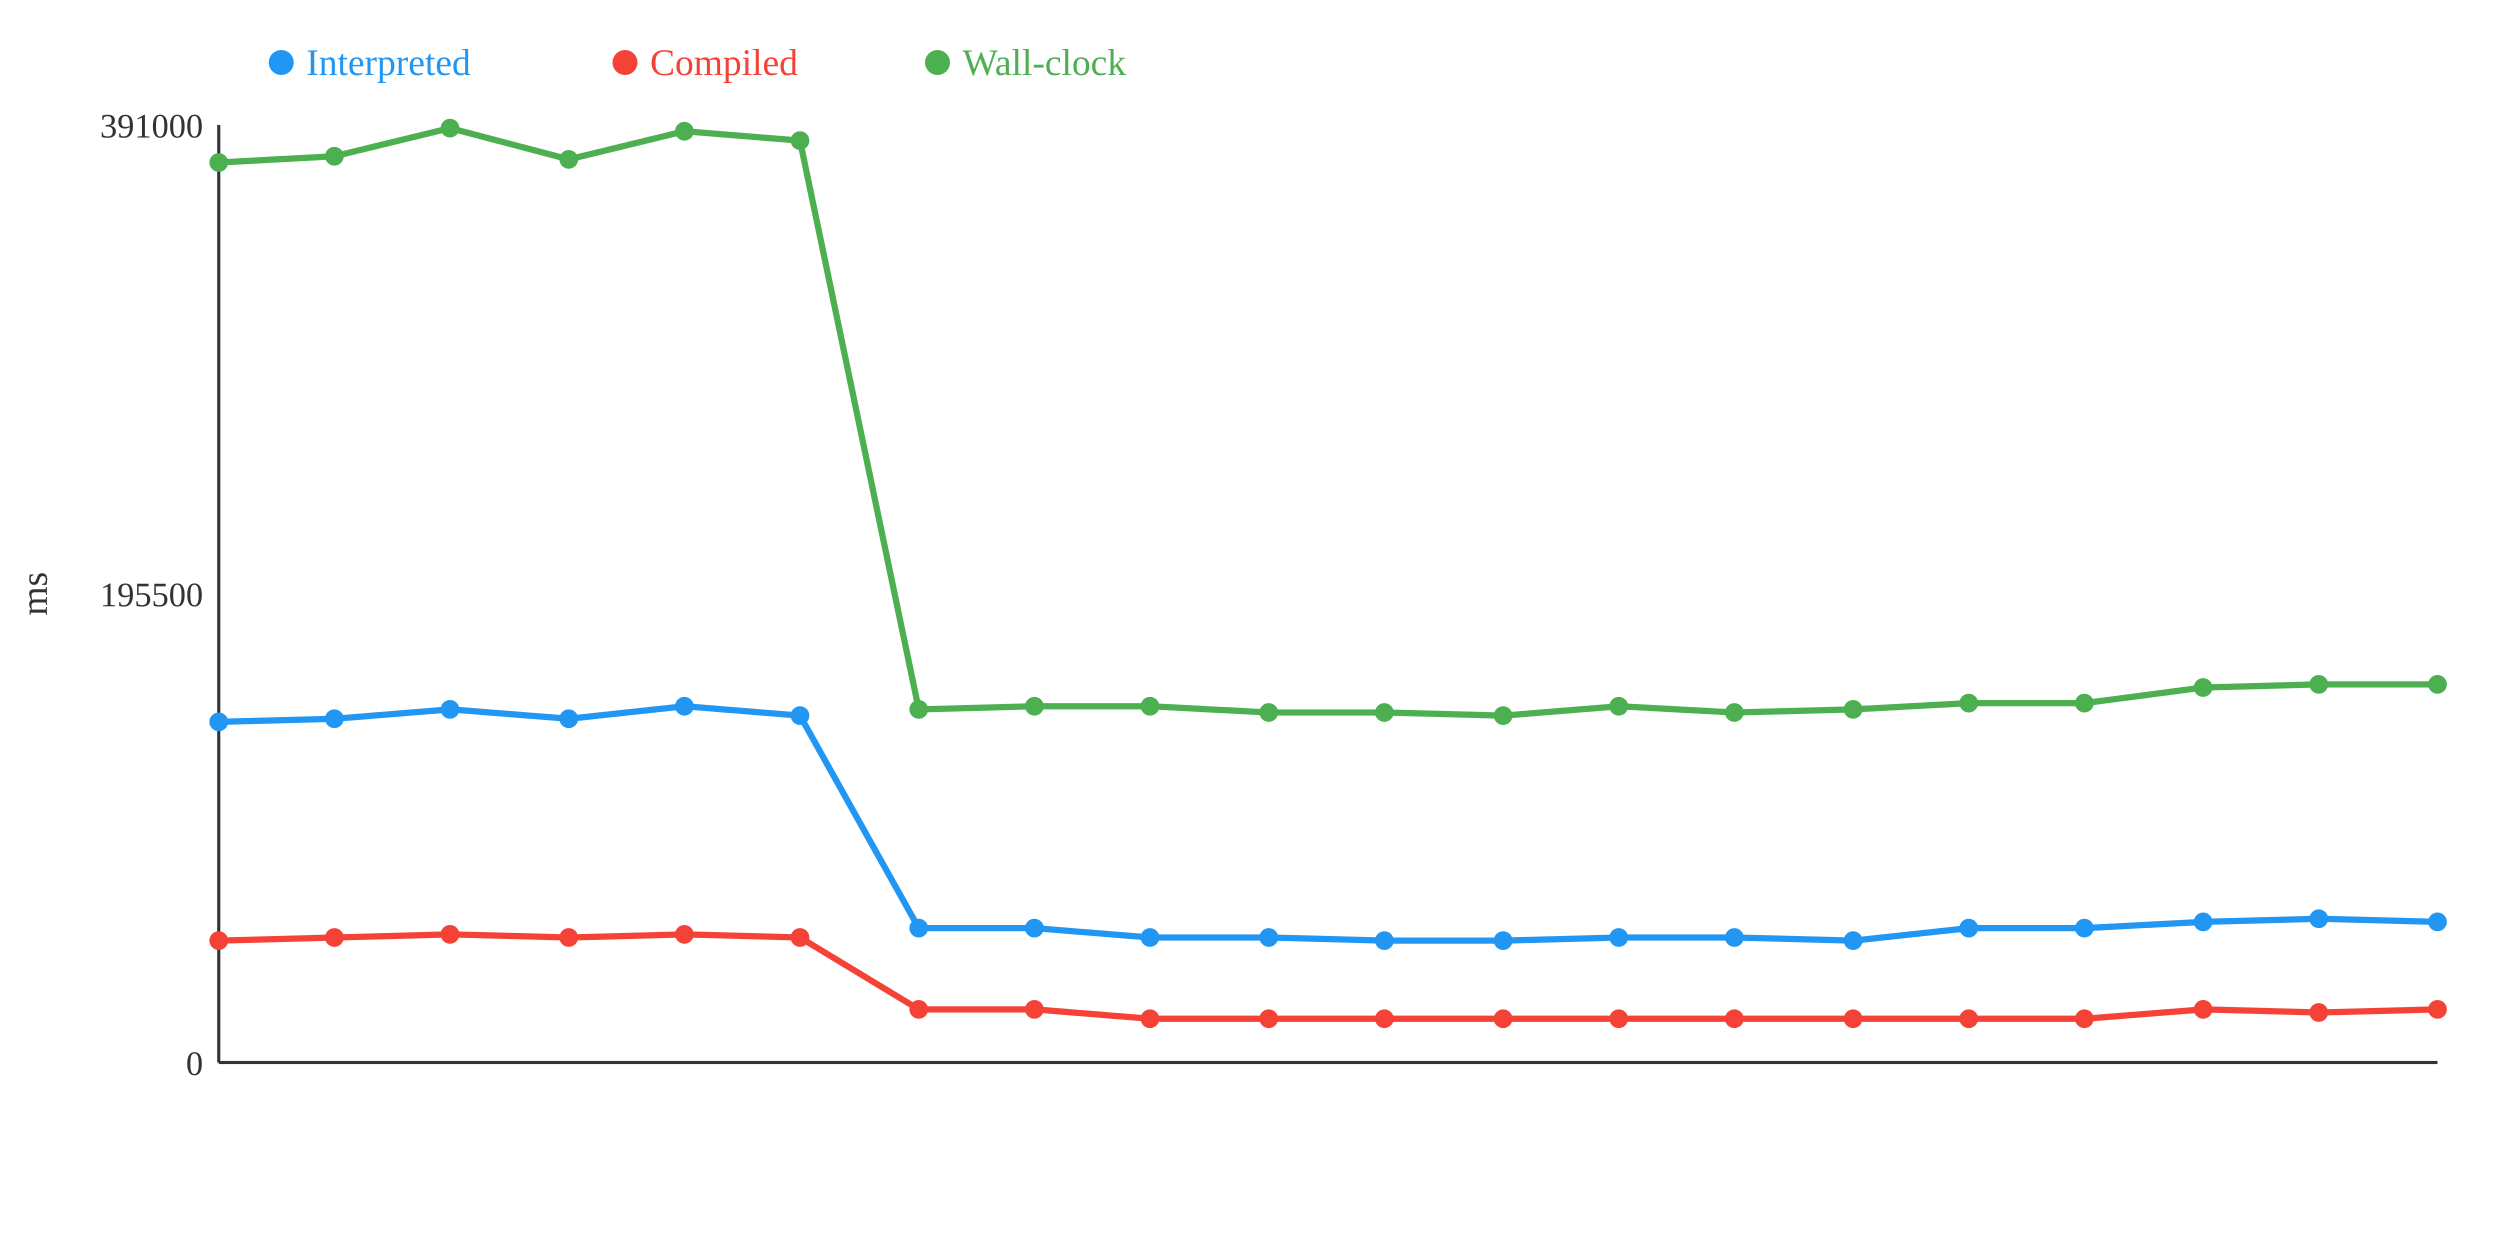
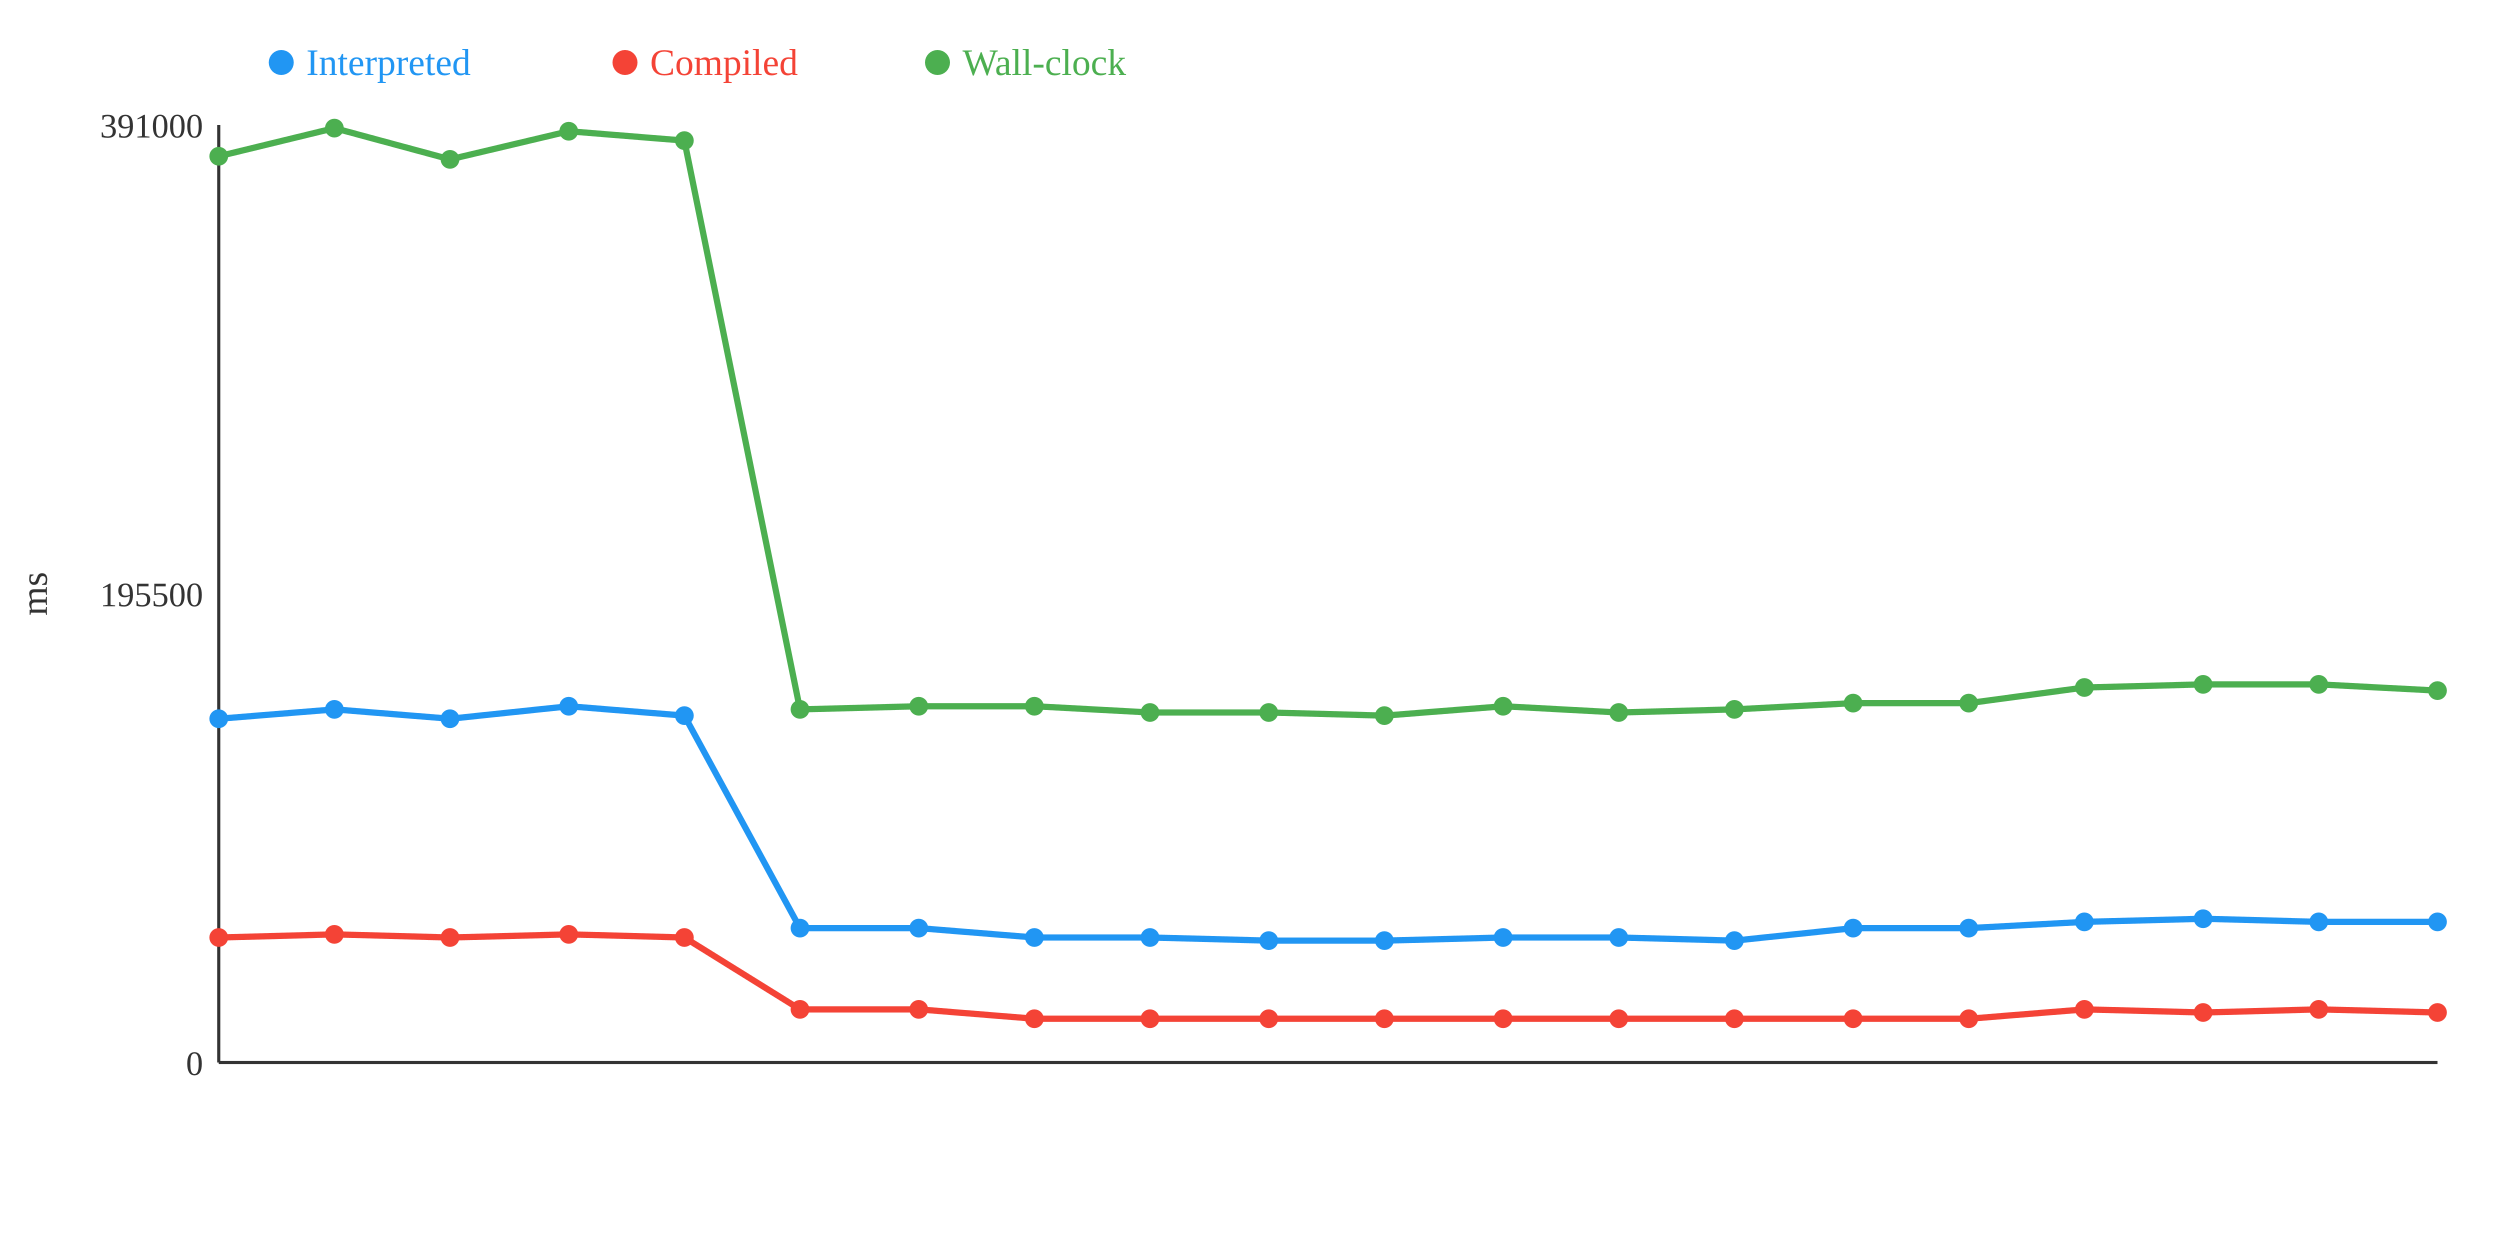
<svg xmlns="http://www.w3.org/2000/svg" width="800" height="400">
  <rect width="800" height="400" fill="white" />
  <line x1="70" y1="40" x2="70" y2="340" stroke="#333" stroke-width="1" />
  <line x1="70" y1="340" x2="780" y2="340" stroke="#333" stroke-width="1" />
  <text x="65" y="344" text-anchor="end" font-size="11" fill="#333">0</text>
  <text x="65" y="194" text-anchor="end" font-size="11" fill="#333">195500</text>
  <text x="65" y="44" text-anchor="end" font-size="11" fill="#333">391000</text>
  <text x="15" y="190" text-anchor="middle" font-size="12" fill="#333" transform="rotate(-90 15 190)">ms</text>
-   <polyline points="70,231 107,230 144,227 182,230 219,226 256,229 294,297 331,297 368,300 406,300 443,301 481,301 518,300 555,300 593,301 630,297 667,297 705,295 742,294 780,295" fill="none" stroke="#2196F3" stroke-width="2" />
-   <polyline points="70,301 107,300 144,299 182,300 219,299 256,300 294,323 331,323 368,326 406,326 443,326 481,326 518,326 555,326 593,326 630,326 667,326 705,323 742,324 780,323" fill="none" stroke="#F44336" stroke-width="2" />
-   <polyline points="70,52 107,50 144,41 182,51 219,42 256,45 294,227 331,226 368,226 406,228 443,228 481,229 518,226 555,228 593,227 630,225 667,225 705,220 742,219 780,219" fill="none" stroke="#4CAF50" stroke-width="2" />
-   <circle cx="70" cy="231" r="3" fill="#2196F3" />
-   <circle cx="70" cy="301" r="3" fill="#F44336" />
-   <circle cx="70" cy="52" r="3" fill="#4CAF50" />
-   <circle cx="107" cy="230" r="3" fill="#2196F3" />
-   <circle cx="107" cy="300" r="3" fill="#F44336" />
-   <circle cx="107" cy="50" r="3" fill="#4CAF50" />
-   <circle cx="144" cy="227" r="3" fill="#2196F3" />
-   <circle cx="144" cy="299" r="3" fill="#F44336" />
-   <circle cx="144" cy="41" r="3" fill="#4CAF50" />
-   <circle cx="182" cy="230" r="3" fill="#2196F3" />
-   <circle cx="182" cy="300" r="3" fill="#F44336" />
-   <circle cx="182" cy="51" r="3" fill="#4CAF50" />
-   <circle cx="219" cy="226" r="3" fill="#2196F3" />
-   <circle cx="219" cy="299" r="3" fill="#F44336" />
-   <circle cx="219" cy="42" r="3" fill="#4CAF50" />
-   <circle cx="256" cy="229" r="3" fill="#2196F3" />
-   <circle cx="256" cy="300" r="3" fill="#F44336" />
-   <circle cx="256" cy="45" r="3" fill="#4CAF50" />
+   <polyline points="70,230 107,227 144,230 182,226 219,229 256,297 294,297 331,300 368,300 406,301 443,301 481,300 518,300 555,301 593,297 630,297 667,295 705,294 742,295 780,295" fill="none" stroke="#2196F3" stroke-width="2" />
+   <polyline points="70,300 107,299 144,300 182,299 219,300 256,323 294,323 331,326 368,326 406,326 443,326 481,326 518,326 555,326 593,326 630,326 667,323 705,324 742,323 780,324" fill="none" stroke="#F44336" stroke-width="2" />
+   <polyline points="70,50 107,41 144,51 182,42 219,45 256,227 294,226 331,226 368,228 406,228 443,229 481,226 518,228 555,227 593,225 630,225 667,220 705,219 742,219 780,221" fill="none" stroke="#4CAF50" stroke-width="2" />
+   <circle cx="70" cy="230" r="3" fill="#2196F3" />
+   <circle cx="70" cy="300" r="3" fill="#F44336" />
+   <circle cx="70" cy="50" r="3" fill="#4CAF50" />
+   <circle cx="107" cy="227" r="3" fill="#2196F3" />
+   <circle cx="107" cy="299" r="3" fill="#F44336" />
+   <circle cx="107" cy="41" r="3" fill="#4CAF50" />
+   <circle cx="144" cy="230" r="3" fill="#2196F3" />
+   <circle cx="144" cy="300" r="3" fill="#F44336" />
+   <circle cx="144" cy="51" r="3" fill="#4CAF50" />
+   <circle cx="182" cy="226" r="3" fill="#2196F3" />
+   <circle cx="182" cy="299" r="3" fill="#F44336" />
+   <circle cx="182" cy="42" r="3" fill="#4CAF50" />
+   <circle cx="219" cy="229" r="3" fill="#2196F3" />
+   <circle cx="219" cy="300" r="3" fill="#F44336" />
+   <circle cx="219" cy="45" r="3" fill="#4CAF50" />
+   <circle cx="256" cy="297" r="3" fill="#2196F3" />
+   <circle cx="256" cy="323" r="3" fill="#F44336" />
+   <circle cx="256" cy="227" r="3" fill="#4CAF50" />
  <circle cx="294" cy="297" r="3" fill="#2196F3" />
  <circle cx="294" cy="323" r="3" fill="#F44336" />
-   <circle cx="294" cy="227" r="3" fill="#4CAF50" />
-   <circle cx="331" cy="297" r="3" fill="#2196F3" />
-   <circle cx="331" cy="323" r="3" fill="#F44336" />
+   <circle cx="294" cy="226" r="3" fill="#4CAF50" />
+   <circle cx="331" cy="300" r="3" fill="#2196F3" />
+   <circle cx="331" cy="326" r="3" fill="#F44336" />
  <circle cx="331" cy="226" r="3" fill="#4CAF50" />
  <circle cx="368" cy="300" r="3" fill="#2196F3" />
  <circle cx="368" cy="326" r="3" fill="#F44336" />
-   <circle cx="368" cy="226" r="3" fill="#4CAF50" />
-   <circle cx="406" cy="300" r="3" fill="#2196F3" />
+   <circle cx="368" cy="228" r="3" fill="#4CAF50" />
+   <circle cx="406" cy="301" r="3" fill="#2196F3" />
  <circle cx="406" cy="326" r="3" fill="#F44336" />
  <circle cx="406" cy="228" r="3" fill="#4CAF50" />
  <circle cx="443" cy="301" r="3" fill="#2196F3" />
  <circle cx="443" cy="326" r="3" fill="#F44336" />
-   <circle cx="443" cy="228" r="3" fill="#4CAF50" />
-   <circle cx="481" cy="301" r="3" fill="#2196F3" />
+   <circle cx="443" cy="229" r="3" fill="#4CAF50" />
+   <circle cx="481" cy="300" r="3" fill="#2196F3" />
  <circle cx="481" cy="326" r="3" fill="#F44336" />
-   <circle cx="481" cy="229" r="3" fill="#4CAF50" />
+   <circle cx="481" cy="226" r="3" fill="#4CAF50" />
  <circle cx="518" cy="300" r="3" fill="#2196F3" />
  <circle cx="518" cy="326" r="3" fill="#F44336" />
-   <circle cx="518" cy="226" r="3" fill="#4CAF50" />
-   <circle cx="555" cy="300" r="3" fill="#2196F3" />
+   <circle cx="518" cy="228" r="3" fill="#4CAF50" />
+   <circle cx="555" cy="301" r="3" fill="#2196F3" />
  <circle cx="555" cy="326" r="3" fill="#F44336" />
-   <circle cx="555" cy="228" r="3" fill="#4CAF50" />
-   <circle cx="593" cy="301" r="3" fill="#2196F3" />
+   <circle cx="555" cy="227" r="3" fill="#4CAF50" />
+   <circle cx="593" cy="297" r="3" fill="#2196F3" />
  <circle cx="593" cy="326" r="3" fill="#F44336" />
-   <circle cx="593" cy="227" r="3" fill="#4CAF50" />
+   <circle cx="593" cy="225" r="3" fill="#4CAF50" />
  <circle cx="630" cy="297" r="3" fill="#2196F3" />
  <circle cx="630" cy="326" r="3" fill="#F44336" />
  <circle cx="630" cy="225" r="3" fill="#4CAF50" />
-   <circle cx="667" cy="297" r="3" fill="#2196F3" />
-   <circle cx="667" cy="326" r="3" fill="#F44336" />
-   <circle cx="667" cy="225" r="3" fill="#4CAF50" />
-   <circle cx="705" cy="295" r="3" fill="#2196F3" />
-   <circle cx="705" cy="323" r="3" fill="#F44336" />
-   <circle cx="705" cy="220" r="3" fill="#4CAF50" />
-   <circle cx="742" cy="294" r="3" fill="#2196F3" />
-   <circle cx="742" cy="324" r="3" fill="#F44336" />
+   <circle cx="667" cy="295" r="3" fill="#2196F3" />
+   <circle cx="667" cy="323" r="3" fill="#F44336" />
+   <circle cx="667" cy="220" r="3" fill="#4CAF50" />
+   <circle cx="705" cy="294" r="3" fill="#2196F3" />
+   <circle cx="705" cy="324" r="3" fill="#F44336" />
+   <circle cx="705" cy="219" r="3" fill="#4CAF50" />
+   <circle cx="742" cy="295" r="3" fill="#2196F3" />
+   <circle cx="742" cy="323" r="3" fill="#F44336" />
  <circle cx="742" cy="219" r="3" fill="#4CAF50" />
  <circle cx="780" cy="295" r="3" fill="#2196F3" />
-   <circle cx="780" cy="323" r="3" fill="#F44336" />
-   <circle cx="780" cy="219" r="3" fill="#4CAF50" />
+   <circle cx="780" cy="324" r="3" fill="#F44336" />
+   <circle cx="780" cy="221" r="3" fill="#4CAF50" />
  <circle cx="90" cy="20" r="4" fill="#2196F3" />
  <text x="98" y="24" text-anchor="start" font-size="12" fill="#2196F3">Interpreted</text>
  <circle cx="200" cy="20" r="4" fill="#F44336" />
  <text x="208" y="24" text-anchor="start" font-size="12" fill="#F44336">Compiled</text>
  <circle cx="300" cy="20" r="4" fill="#4CAF50" />
  <text x="308" y="24" text-anchor="start" font-size="12" fill="#4CAF50">Wall-clock</text>
</svg>
